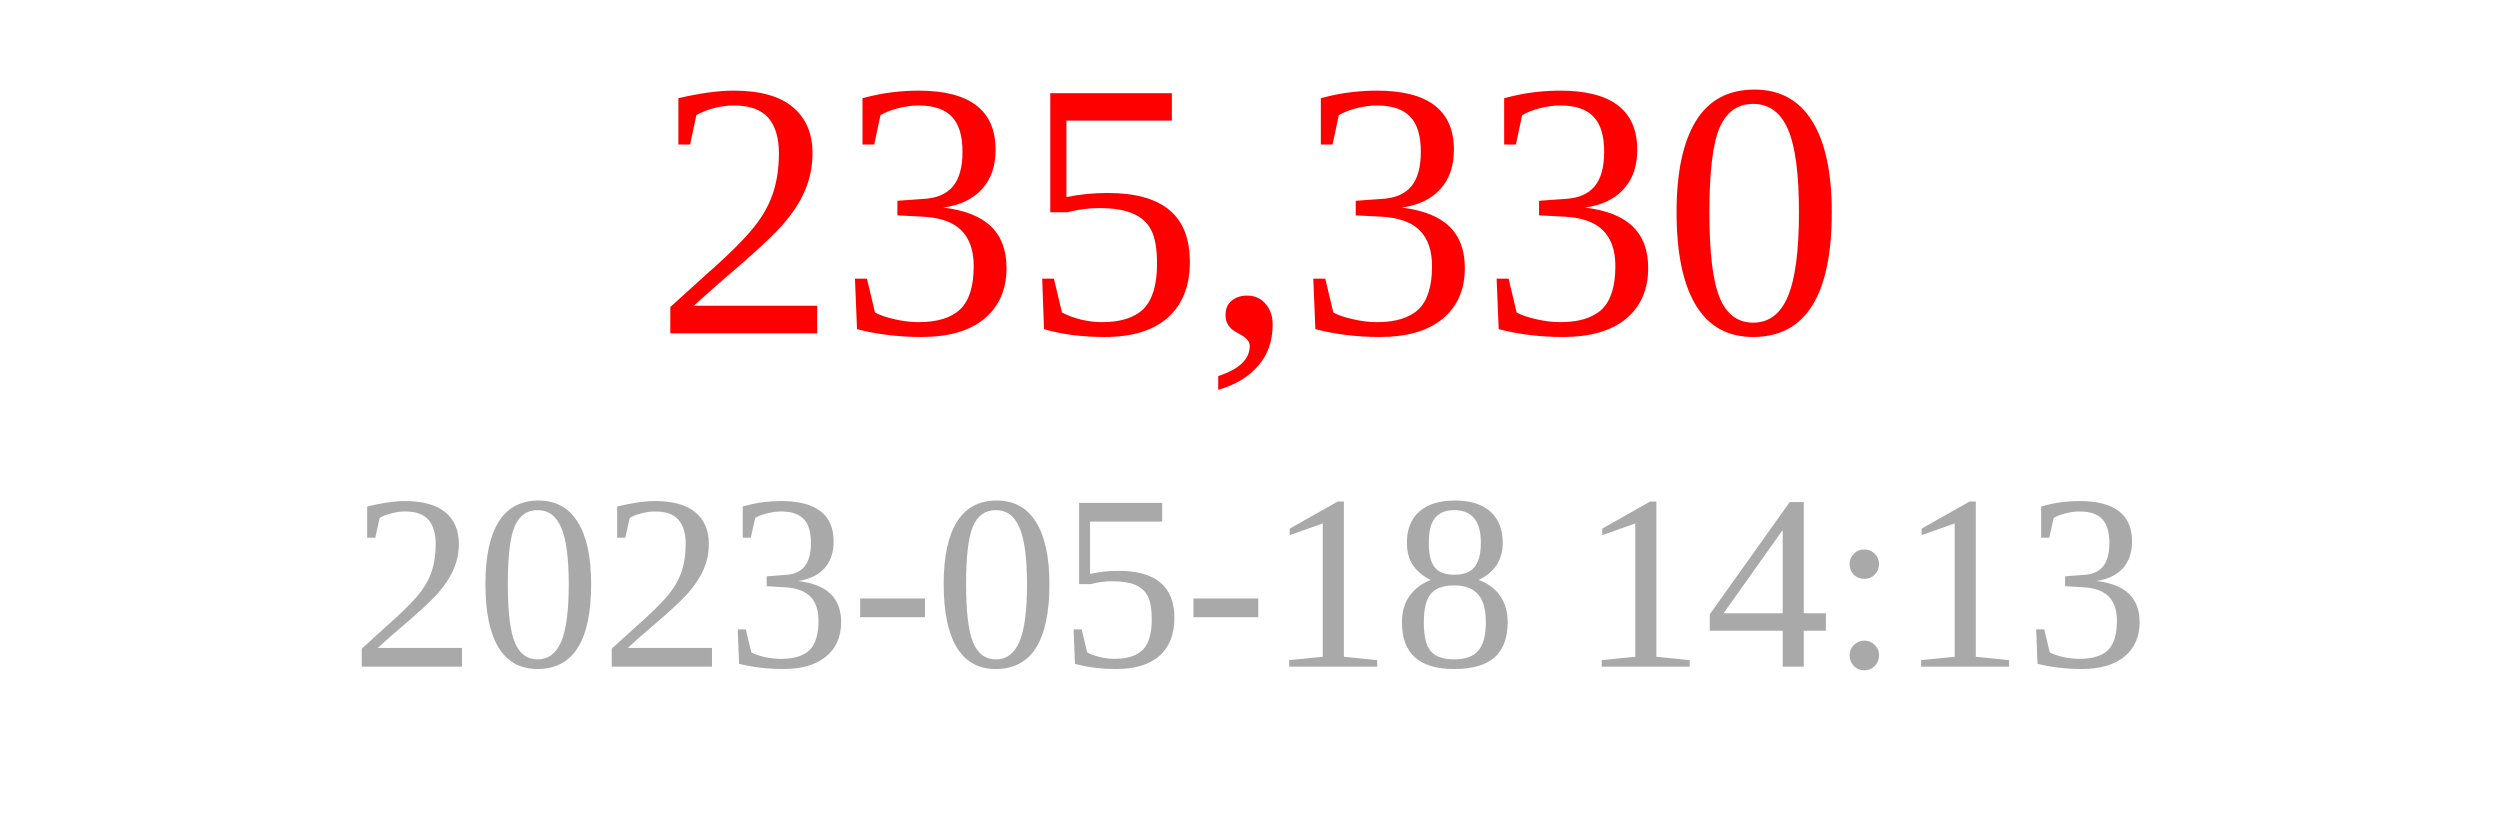
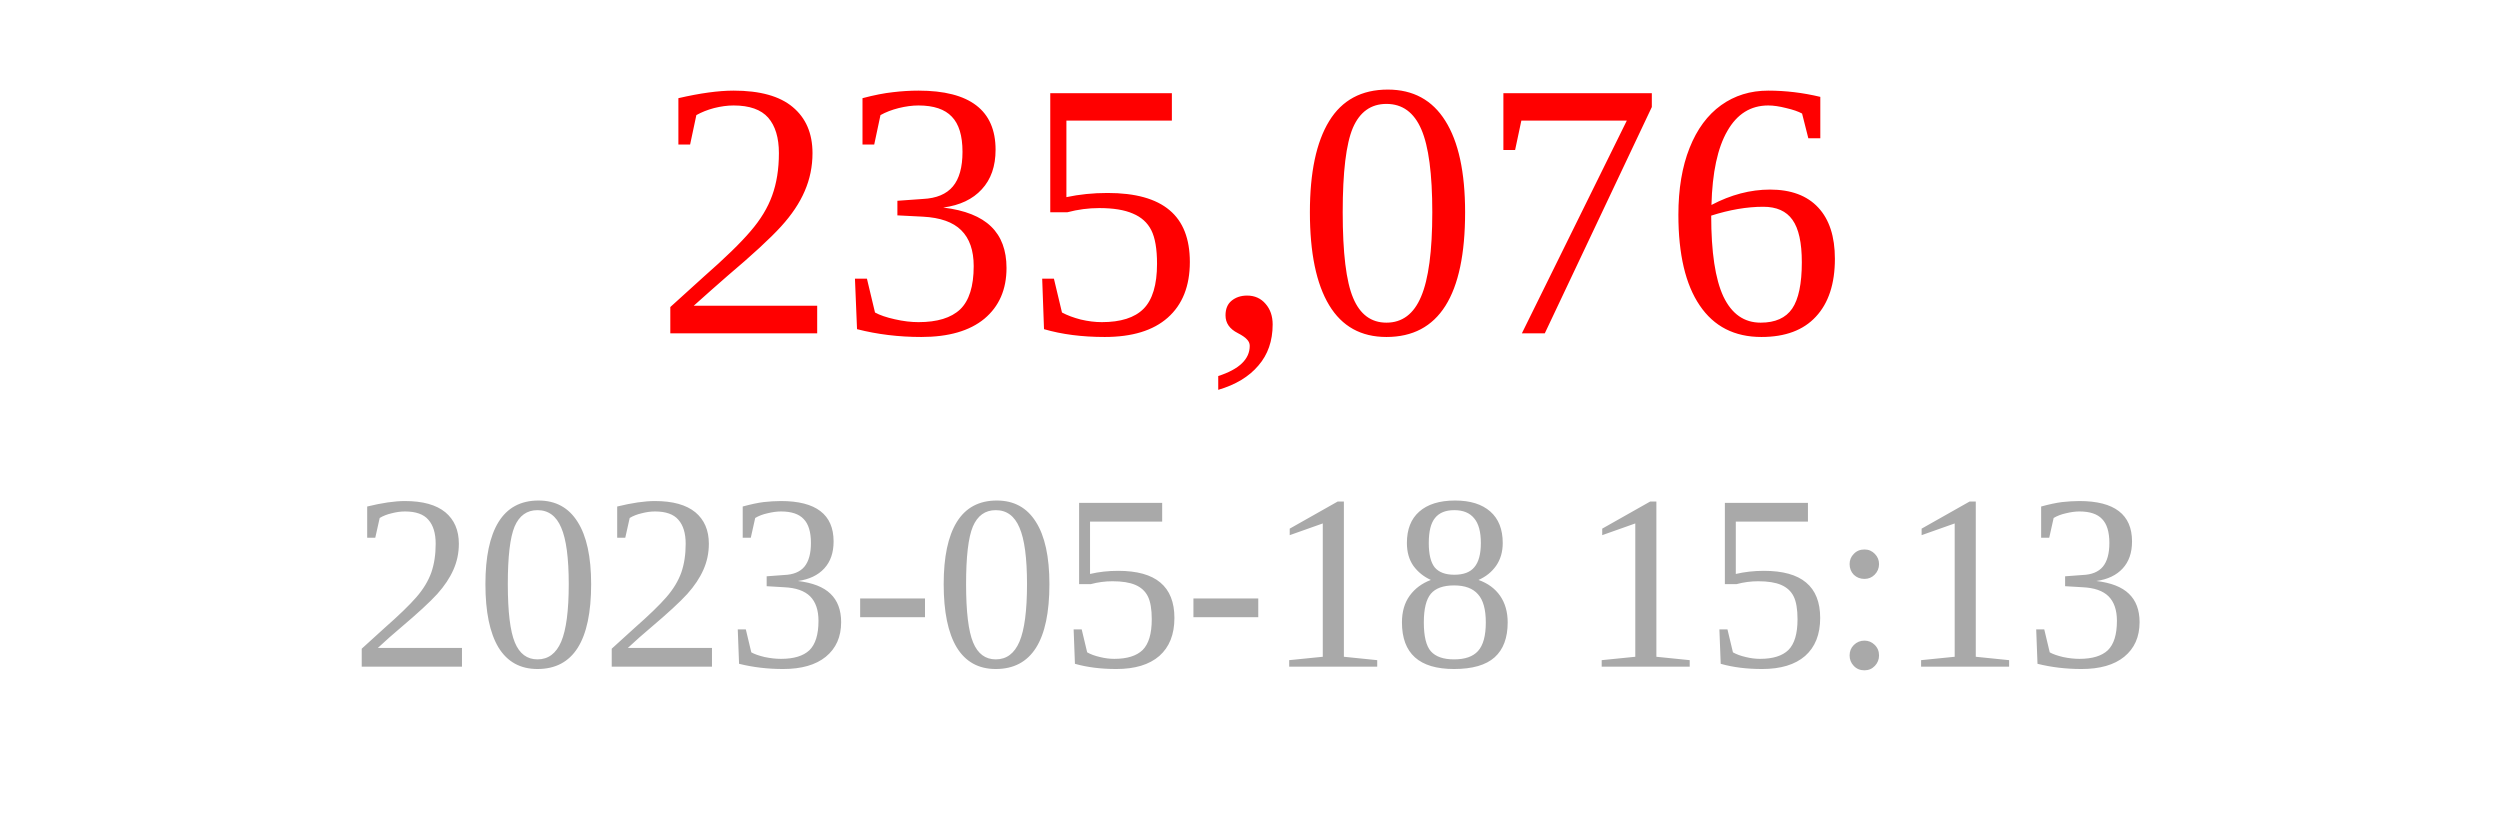
<svg xmlns="http://www.w3.org/2000/svg" width="150" height="50">
-   <text x="75" y="20" font-size="22" fill="red" text-anchor="middle">235,330</text>
-   <text x="75" y="40" font-size="15" fill="darkgray" text-anchor="middle">2023-05-18 14:13</text>
+   <text x="75" y="20" font-size="22" fill="red" text-anchor="middle">235,076</text>
+   <text x="75" y="40" font-size="15" fill="darkgray" text-anchor="middle">2023-05-18 15:13</text>
</svg>
